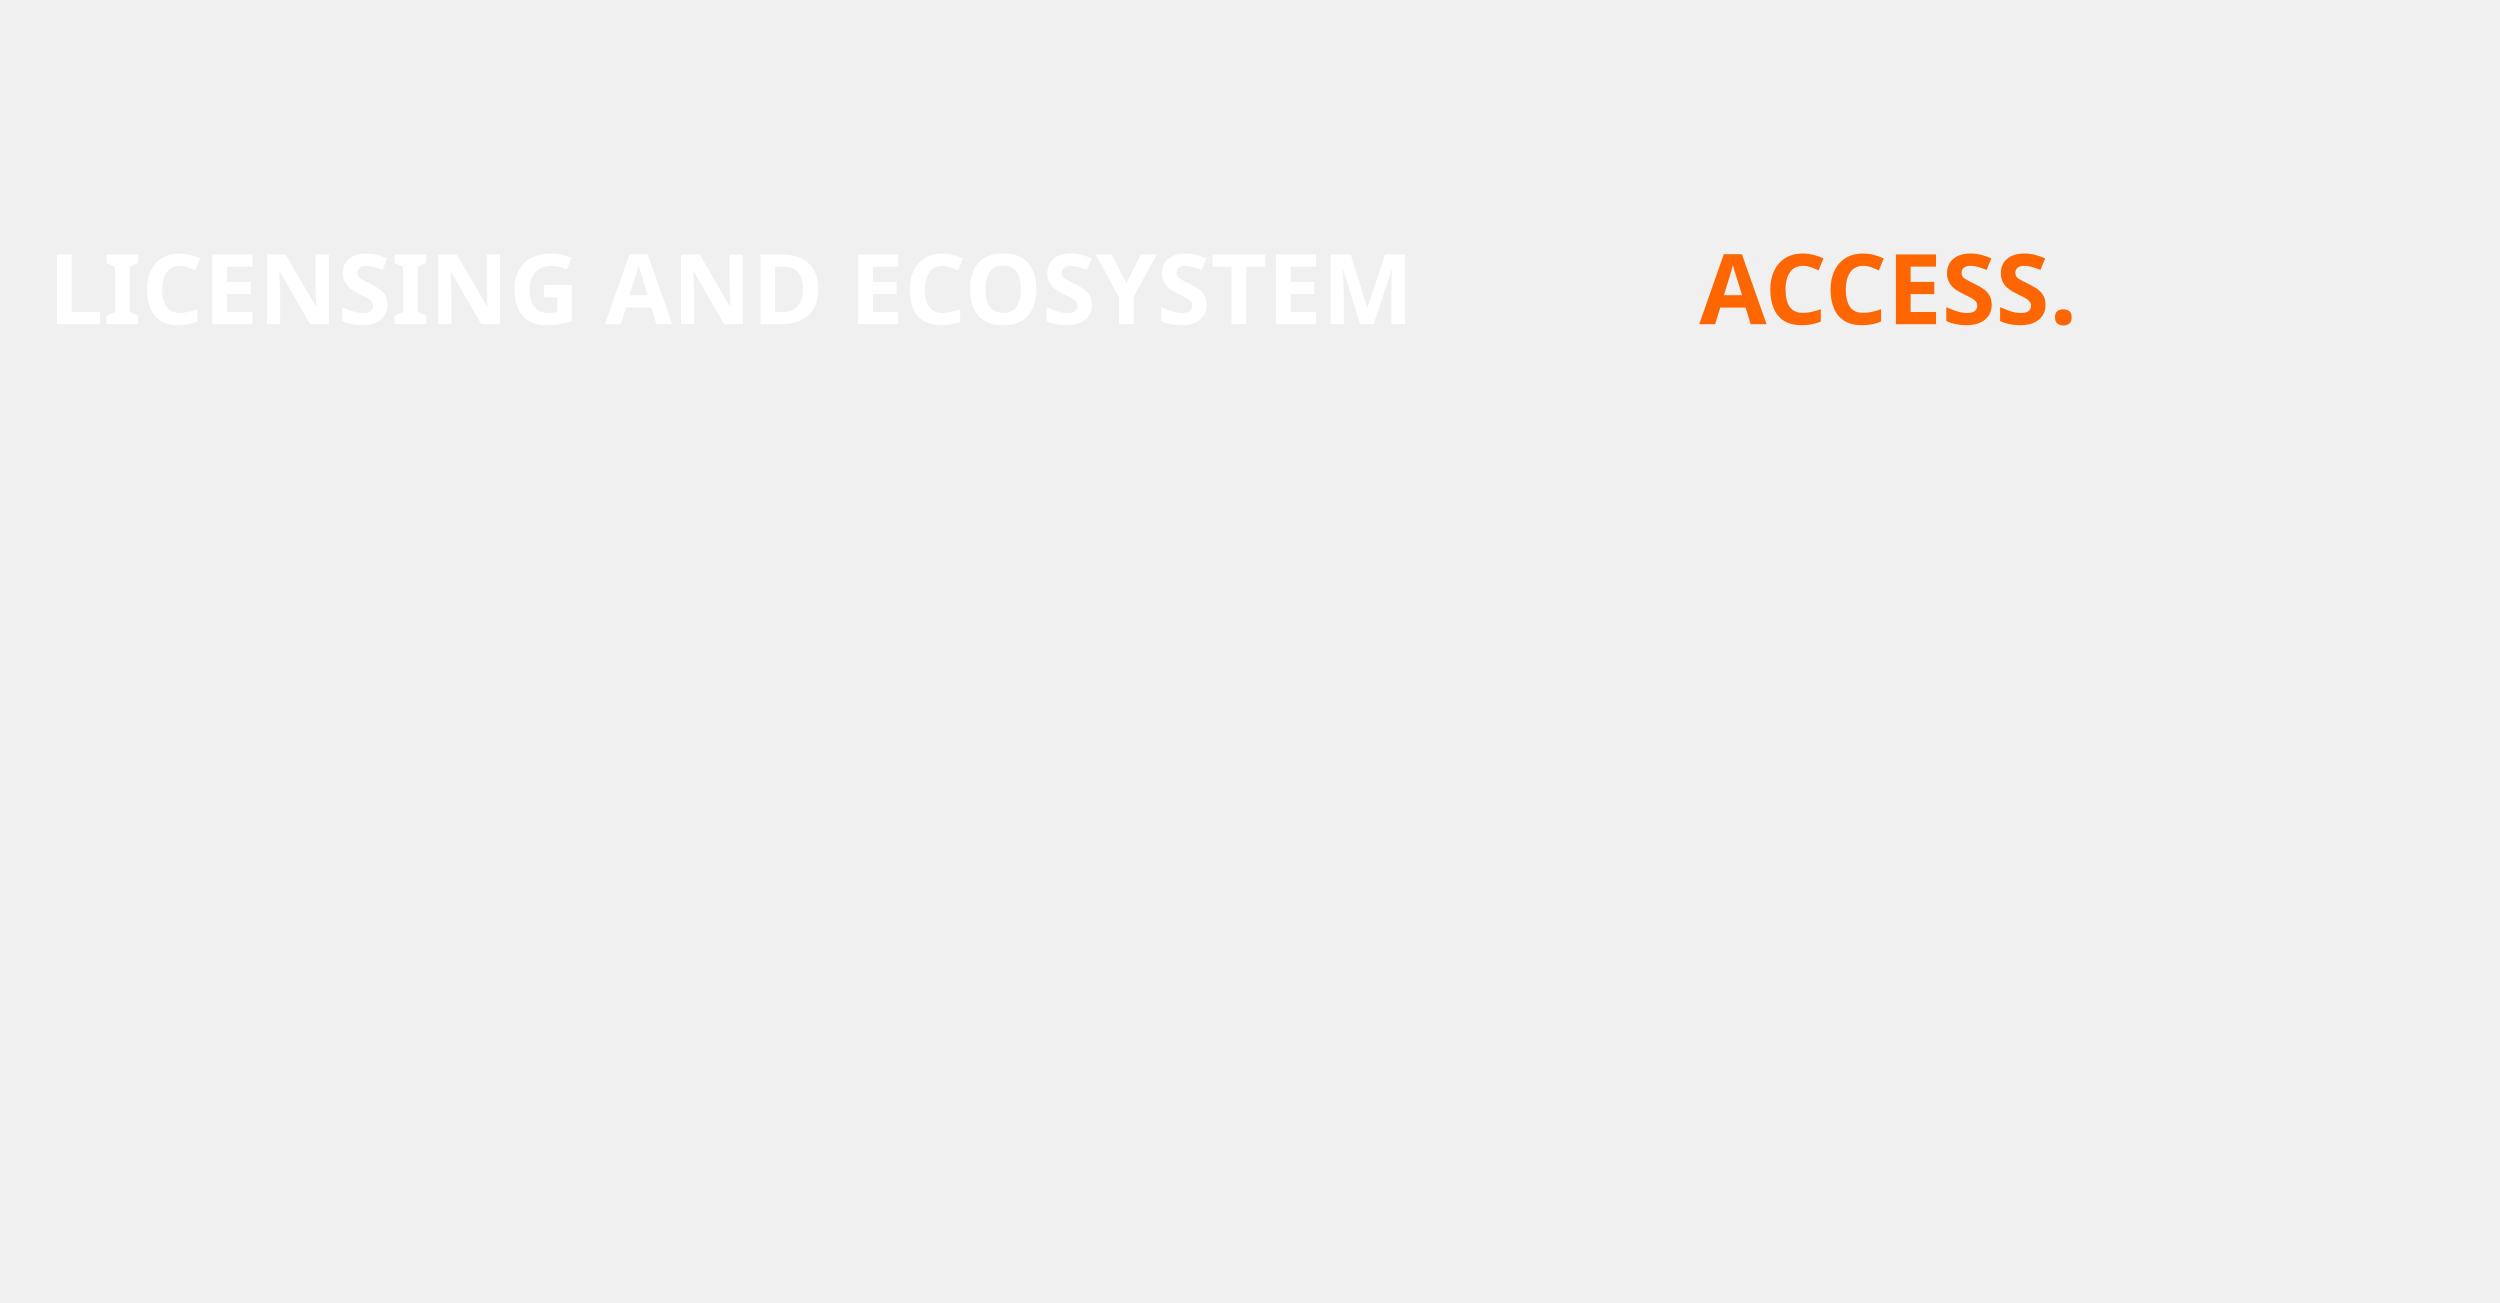
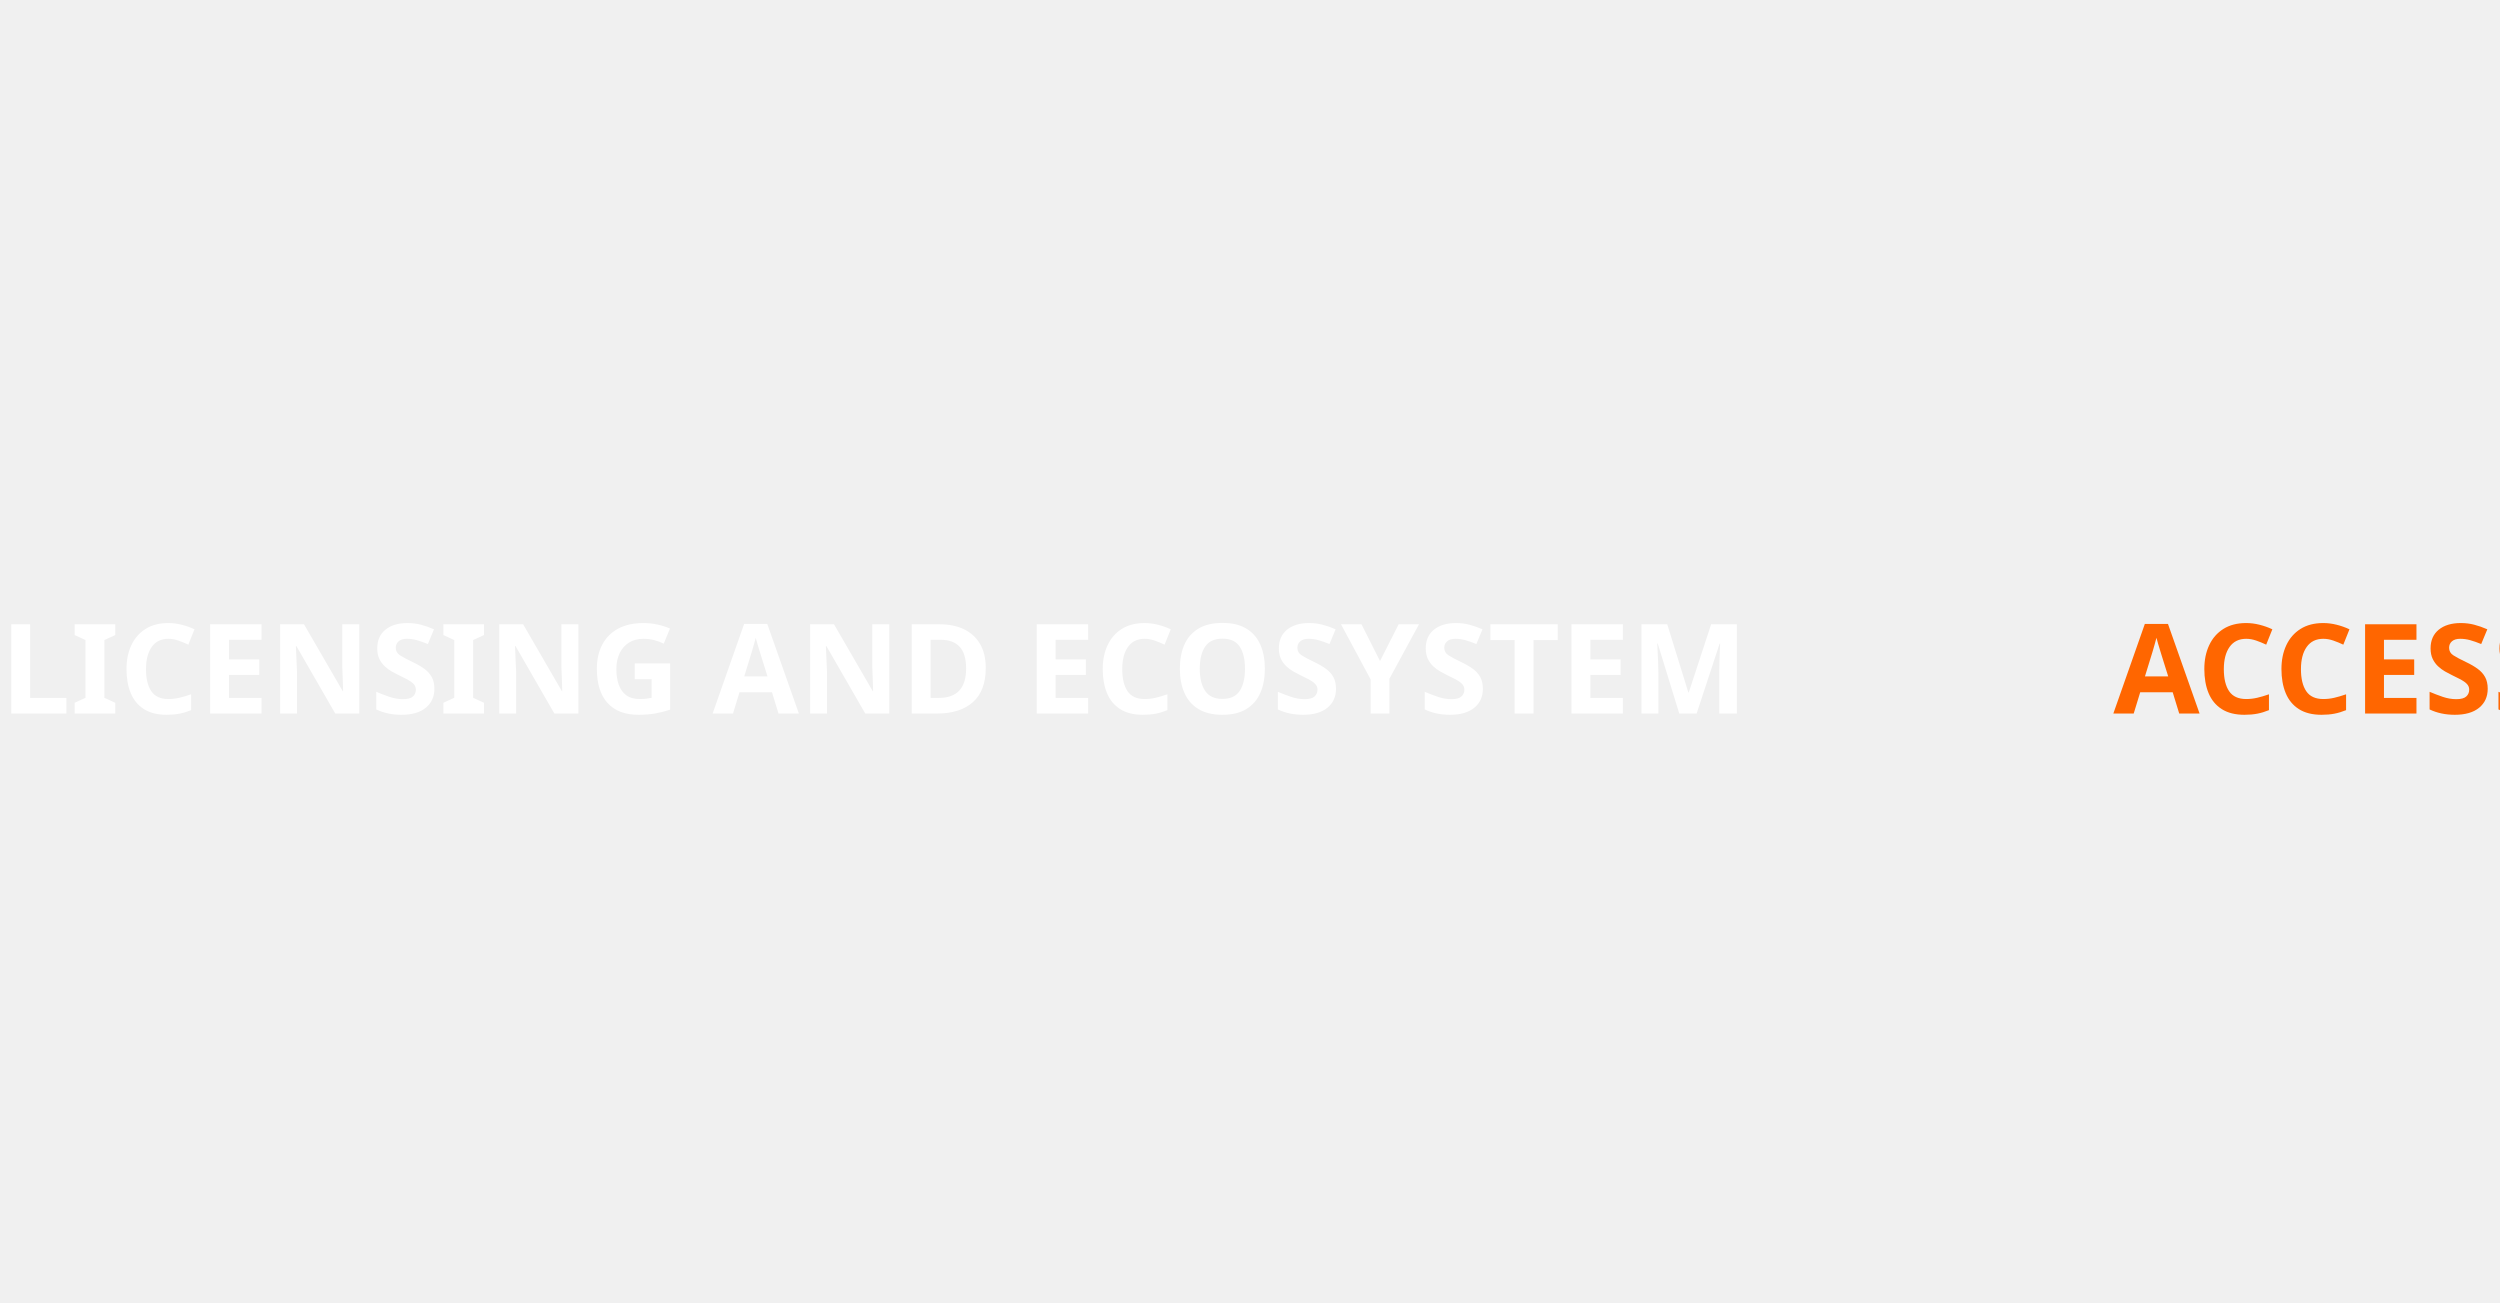
- <svg xmlns="http://www.w3.org/2000/svg" xml:space="preserve" width="1920px" height="1000px" version="1.1" shape-rendering="geometricPrecision" text-rendering="geometricPrecision" image-rendering="optimizeQuality" fill-rule="evenodd" clip-rule="evenodd" viewBox="0 0 1920 1000">
+ <svg xmlns="http://www.w3.org/2000/svg" xml:space="preserve" width="1920px" height="1000px" version="1.1" shape-rendering="geometricPrecision" text-rendering="geometricPrecision" image-rendering="optimizeQuality" fill-rule="evenodd" clip-rule="evenodd" viewBox="37 174 1500 75">
  <defs>
    <font id="FontID0" horiz-adv-x="836" font-variant="normal" fill-rule="nonzero" font-weight="900">
      <font-face font-family="Orbitron Black">
        <font-face-src>
          <font-face-name name="Orbitron Black" />
        </font-face-src>
      </font-face>
      <missing-glyph>
        <path d="M0 0z" />
      </missing-glyph>
      <glyph unicode="D" horiz-adv-x="834" d="M58 0l0 720 571.008 0c27.323,0 52.157,-6.661 74.488,-20 22.331,-13.339 40.331,-31.165 54,-53.496 13.669,-22.331 20.504,-47.165 20.504,-74.504l0 -424c0,-26.661 -6.835,-51.339 -20.504,-74 -13.669,-22.661 -31.669,-40.661 -54,-54 -22.331,-13.339 -47.165,-20 -74.488,-20l-571.008 0zm154 156l409.008 0c0,0 0,0 0,0 0,0 0,0 0,0l0 408c0,0 0,0 0,0 0,0 0,0 0,0l-409.008 0c0,0 0,0 0,0 0,0 0,0 0,0l0 -408c0,0 0,0 0,0 0,0 0,0 0,0z" />
      <glyph unicode="A" horiz-adv-x="836" d="M58 0l0 572c0,27.339 6.661,52.173 20,74.504 13.339,22.331 31.339,40.157 54,53.496 22.661,13.339 47.339,20 74,20l423.008 0c27.323,0 52.157,-6.661 74.488,-20 22.331,-13.339 40.331,-31.165 54,-53.496 13.669,-22.331 20.504,-47.165 20.504,-74.504l0 -572 -156.992 0 0 232 -408 0 0 -232 -155.008 0zm155.008 388l408 0 0 176c0,0 0,0 0,0 0,0 0,0 0,0l-408 0c0,0 0,0 0,0 0,0 0,0 0,0l0 -176z" />
      <glyph unicode="O" horiz-adv-x="828" d="M202 0c-26.661,0 -51.339,6.661 -74,20 -22.661,13.339 -40.661,31.339 -54,54 -13.339,22.661 -20,47.339 -20,74l0 424c0,27.339 6.661,52.173 20,74.504 13.339,22.331 31.339,40.157 54,53.496 22.661,13.339 47.339,20 74,20l424 0c26.661,0 51.165,-6.661 73.496,-20 22.331,-13.339 40.331,-31.165 54,-53.496 13.669,-22.331 20.504,-47.165 20.504,-74.504l0 -424c0,-26.661 -6.835,-51.339 -20.504,-74 -13.669,-22.661 -31.669,-40.661 -54,-54 -22.331,-13.339 -46.835,-20 -73.496,-20l-424 0zm7.008 156l408 0c0,0 0,0 0,0 0,0 0,0 0,0l0 408c0,0 0,0 0,0 0,0 0,0 0,0l-408 0c0,0 0,0 0,0 0,0 0,0 0,0l0 -408c0,0 0,0 0,0 0,0 0,0 0,0z" />
      <glyph unicode="L" horiz-adv-x="779" d="M57.008 0l0 721.008 154.992 0 0 -565.008 565.008 0 0 -156 -720 0z" />
      <glyph unicode="I" horiz-adv-x="214" d="M31.008 0l0 720 152.992 0 0 -720 -152.992 0z" />
      <glyph unicode="T" horiz-adv-x="759" d="M302 0l0 0 0 564 -282 0 0 156 720 0 0 -156 -282 0 0 -564 -156 0z" />
      <glyph unicode="C" horiz-adv-x="822" d="M204 0c-27.339,0 -52.173,6.661 -74.504,20 -22.331,13.339 -40.157,31.165 -53.496,53.496 -13.339,22.331 -20,47.165 -20,74.504l0 424c0,27.339 6.661,52.173 20,74.504 13.339,22.331 31.165,40.157 53.496,53.496 22.331,13.339 47.165,20 74.504,20l570 0 0 -156 -530 0c-10.661,0 -18.835,-2.661 -24.504,-8 -5.669,-5.339 -8.488,-13.669 -8.488,-24.992l0 -342c0,-10.677 2.819,-18.835 8.488,-24.504 5.669,-5.669 13.842,-8.504 24.504,-8.504l530 0 0 -156 -570 0z" />
      <glyph unicode="N" horiz-adv-x="832" d="M56 0l0 720 160 0 403.008 -480 0 480 156.992 0 0 -720 -160 0 -404.992 482 0 -482 -155.008 0z" />
      <glyph unicode="Y" horiz-adv-x="806" d="M324 0l0 0 0 269.008 -333.008 450.992 185.008 0 226 -284 225.008 284 186.992 0 -334 -452 0 -268 -156 0z" />
      <glyph unicode="E" horiz-adv-x="766" d="M58 0l0 720 665.008 0 0 -156 -508 0 0 -126 408.992 0 0 -156 -408.992 0 0 -126 508 0 0 -156 -665.008 0z" />
      <glyph unicode=" " horiz-adv-x="322" d="" />
      <glyph unicode="S" horiz-adv-x="828" d="M202 0c-26.661,0 -51.339,6.661 -74,20 -22.661,13.339 -40.661,31.339 -54,54 -13.339,22.661 -20,47.339 -20,74l0 67.008 155.008 0 0 -59.008c0,0 0,0 0,0 0,0 0,0 0,0l408 0c0,0 0,0 0,0 0,0 0,0 0,0l0 126c0,0 0,0 0,0 0,0 0,0 0,0l-415.008 0c-26.661,0 -51.339,6.661 -74,20 -22.661,13.339 -40.661,31.165 -54,53.496 -13.339,22.331 -20,47.165 -20,74.504l0 142c0,27.339 6.661,52.173 20,74.504 13.339,22.331 31.339,40.157 54,53.496 22.661,13.339 47.339,20 74,20l424 0c26.661,0 51.165,-6.661 73.496,-20 22.331,-13.339 40.331,-31.165 54,-53.496 13.669,-22.331 20.504,-47.165 20.504,-74.504l0 -66.992 -156.992 0 0 58.992c0,0 0,0 0,0 0,0 0,0 0,0l-408 0c0,0 0,0 0,0 0,0 0,0 0,0l0 -126c0,0 0,0 0,0 0,0 0,0 0,0l416.992 0c26.661,0 51.165,-6.661 73.496,-20 22.331,-13.339 40.331,-31.165 54,-53.496 13.669,-22.331 20.504,-47.165 20.504,-74.504l0 -142c0,-26.661 -6.835,-51.339 -20.504,-74 -13.669,-22.661 -31.669,-40.661 -54,-54 -22.331,-13.339 -46.835,-20 -73.496,-20l-424 0z" />
      <glyph unicode="." horiz-adv-x="233" d="M54 0l0 0 0 153.008 153.008 0 0 -153.008 -153.008 0z" />
      <glyph unicode="M" horiz-adv-x="928" d="M56 0l0 720 160 0 244 -290.992 243.008 290.992 160.992 0 0 -720 -156 0 0 483.008 -248 -296 -248.992 294.992 0 -482 -155.008 0z" />
      <glyph unicode="G" horiz-adv-x="830" d="M204 0c-26.661,0 -51.339,6.661 -74,20 -22.661,13.339 -40.661,31.339 -54,54 -13.339,22.661 -20,47.339 -20,74l0 424c0,27.339 6.661,52.173 20,74.504 13.339,22.331 31.339,40.157 54,53.496 22.661,13.339 47.339,20 74,20l423.008 0c27.323,0 52.157,-6.661 74.488,-20 22.331,-13.339 40.331,-31.165 54,-53.496 13.669,-22.331 20.504,-47.165 20.504,-74.504l0 -68 -156.992 0 0 60c0,0 0,0 0,0 0,0 0,0 0,0l-408 0c0,0 0,0 0,0 0,0 0,0 0,0l0 -408c0,0 0,0 0,0 0,0 0,0 0,0l408 0c0,0 0,0 0,0 0,0 0,0 0,0l0 108 -156 0 0 156 312.992 0 0 -272c0,-26.661 -6.835,-51.339 -20.504,-74 -13.669,-22.661 -31.669,-40.661 -54,-54 -22.331,-13.339 -47.165,-20 -74.488,-20l-423.008 0z" />
    </font>
  </defs>
  <g id="Layer_x0020_1">
    <text x="37" y="249" id="pricing_header" fill="white" font-weight="900" font-size="75px" font-family="Orbitron Black">LICENSING AND ECOSYSTEM </text>
    <text x="1305" y="249" id="pricing_header" fill="#FF6600" font-weight="900" font-size="75px" font-family="Orbitron Black">ACCESS.</text>
  </g>
</svg>
